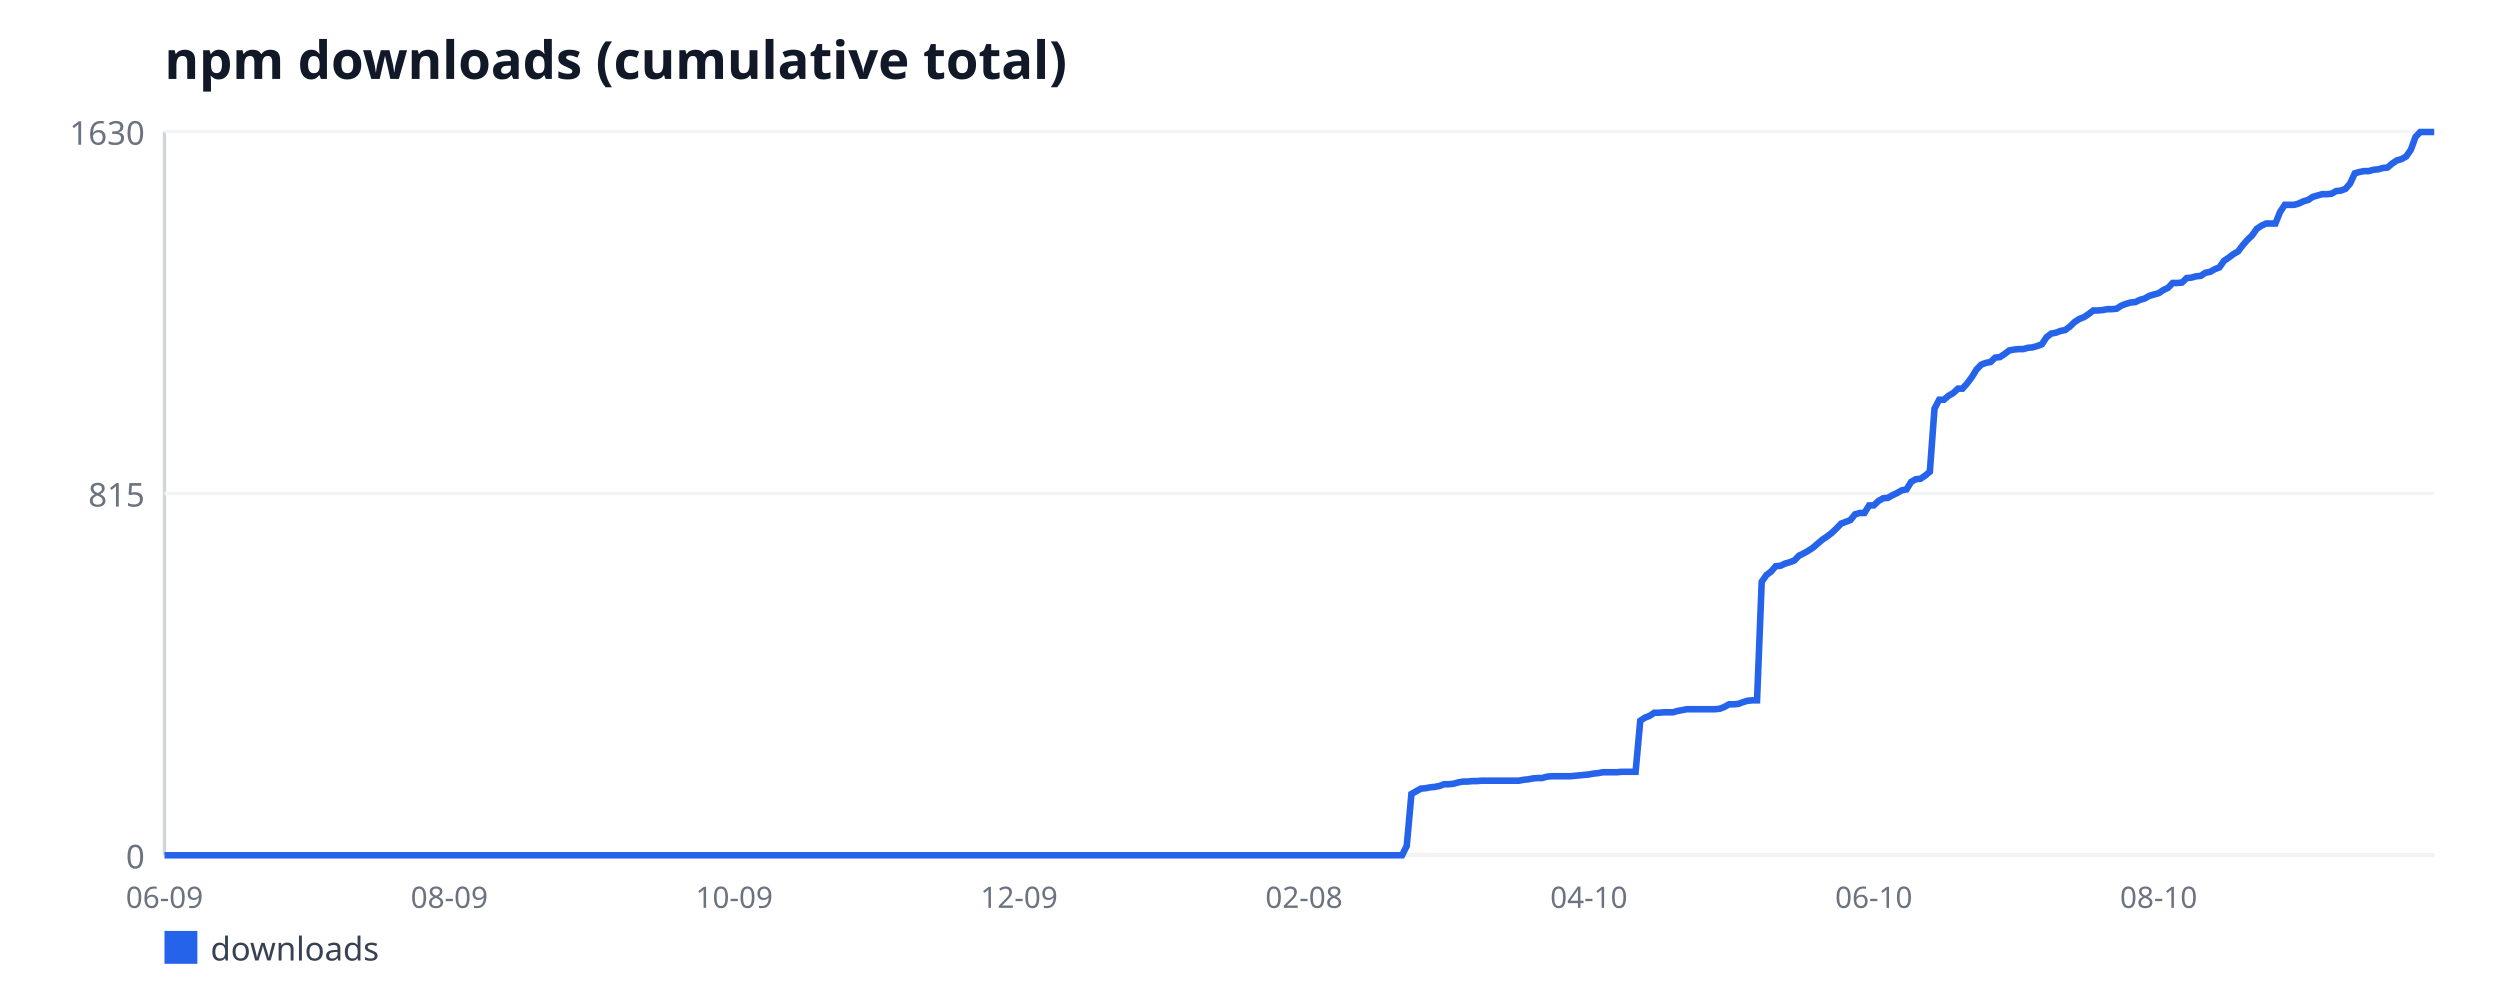
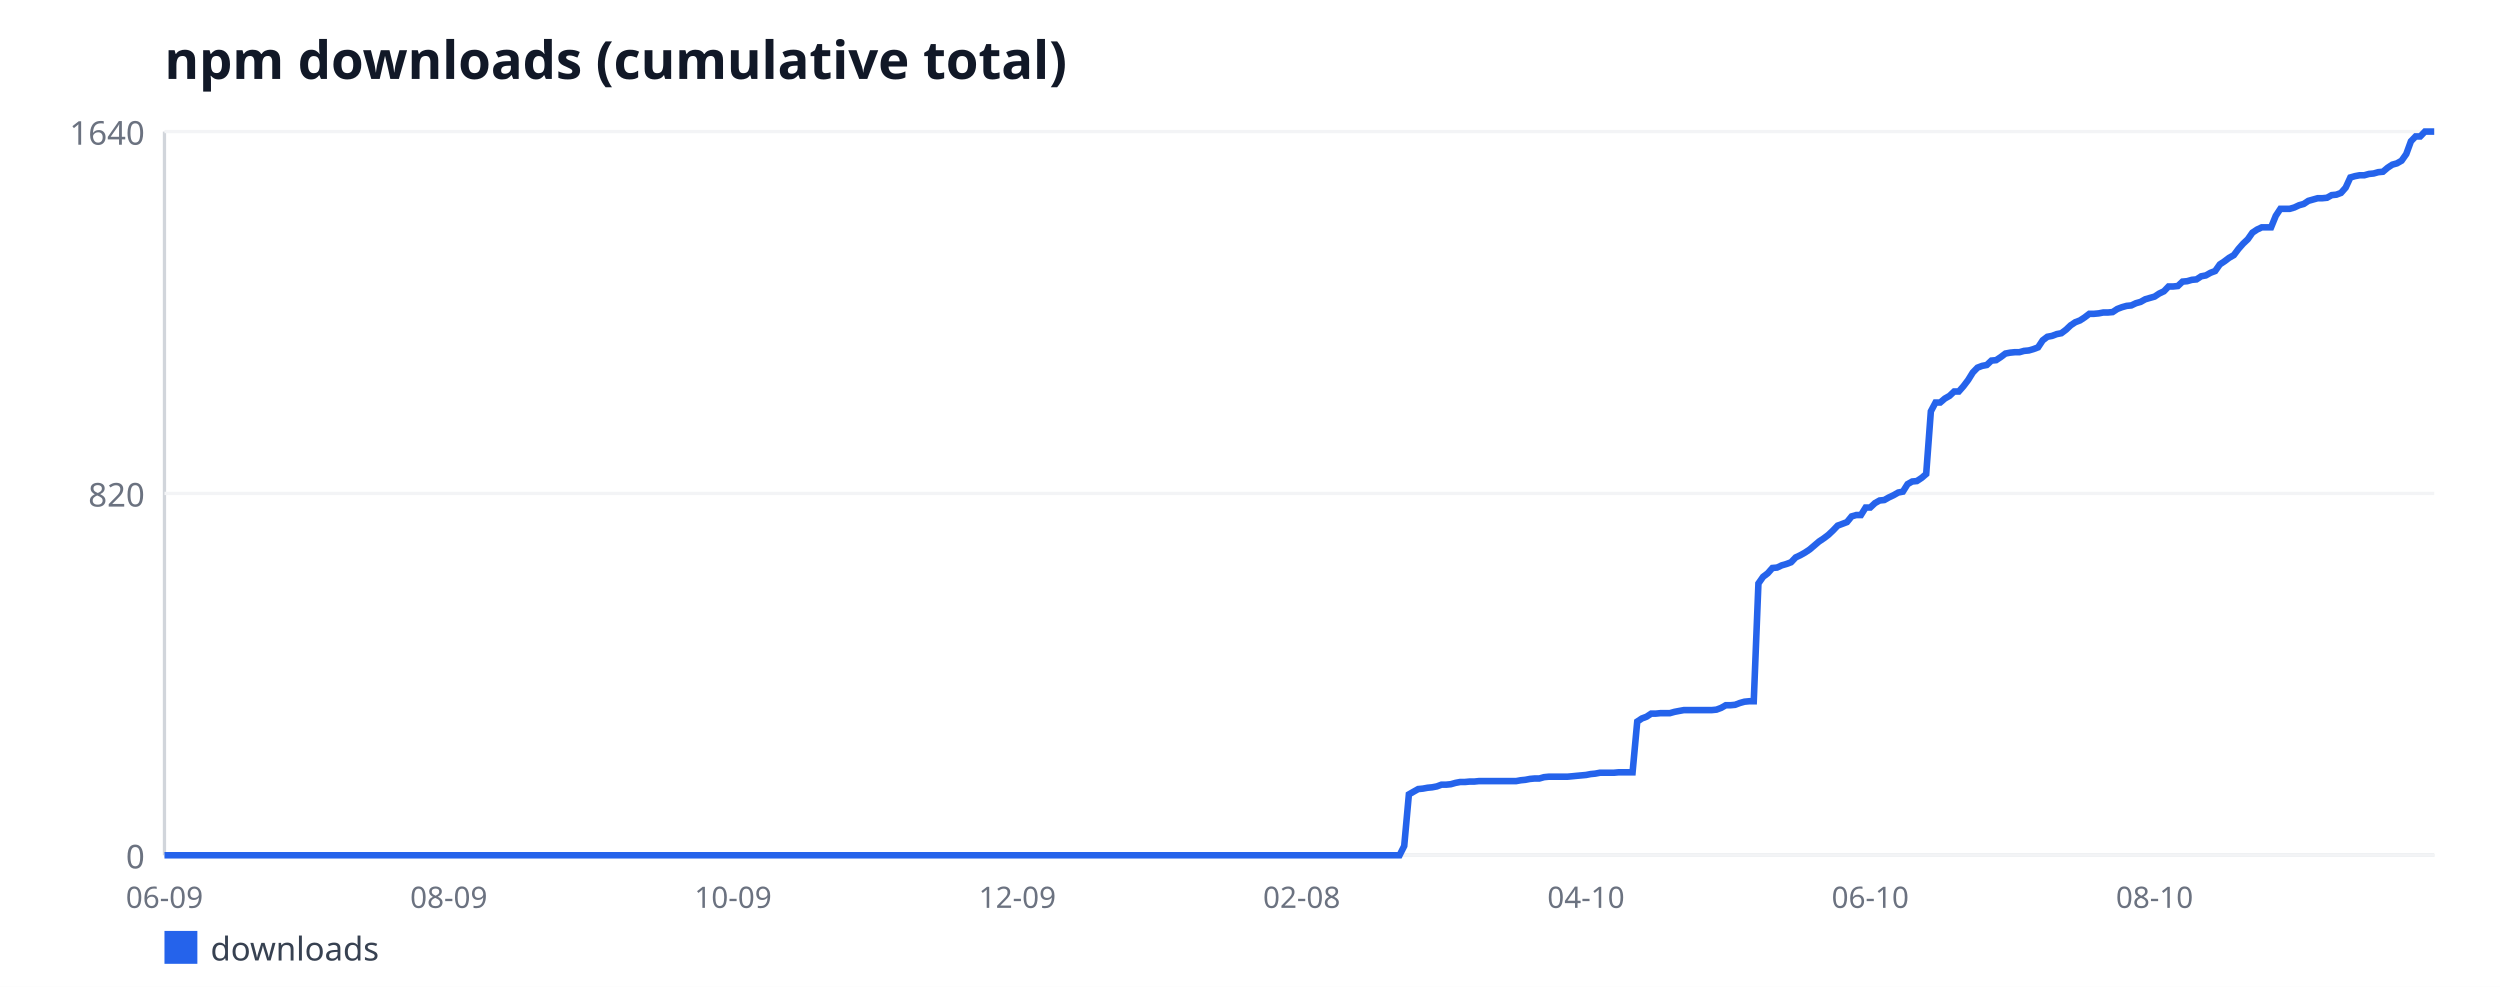
<svg xmlns="http://www.w3.org/2000/svg" width="760" height="300" viewBox="0 0 760 300" font-family="sans-serif">
  <rect width="760" height="300" fill="#ffffff" />
  <text x="50" y="24" font-size="16" font-weight="bold" fill="#111827">npm downloads (cumulative total)</text>
  <line x1="50" y1="40" x2="50" y2="260" stroke="#d1d5db" stroke-width="1" />
  <line x1="50" y1="260" x2="740" y2="260" stroke="#d1d5db" stroke-width="1" />
  <line x1="50" y1="260" x2="740" y2="260" stroke="#f3f4f6" stroke-width="1" />
  <text x="44" y="264" font-size="10" fill="#6b7280" text-anchor="end">0</text>
  <line x1="50" y1="150" x2="740" y2="150" stroke="#f3f4f6" stroke-width="1" />
-   <text x="44" y="154" font-size="10" fill="#6b7280" text-anchor="end">815</text>
+   <text x="44" y="154" font-size="10" fill="#6b7280" text-anchor="end">820</text>
  <line x1="50" y1="40" x2="740" y2="40" stroke="#f3f4f6" stroke-width="1" />
-   <text x="44" y="44" font-size="10" fill="#6b7280" text-anchor="end">1630</text>
+   <text x="44" y="44" font-size="10" fill="#6b7280" text-anchor="end">1640</text>
  <text x="50" y="276" font-size="9" fill="#6b7280" text-anchor="middle">06-09</text>
-   <text x="136.6" y="276" font-size="9" fill="#6b7280" text-anchor="middle">08-09</text>
-   <text x="223.21" y="276" font-size="9" fill="#6b7280" text-anchor="middle">10-09</text>
-   <text x="309.81" y="276" font-size="9" fill="#6b7280" text-anchor="middle">12-09</text>
-   <text x="396.42" y="276" font-size="9" fill="#6b7280" text-anchor="middle">02-08</text>
-   <text x="483.02" y="276" font-size="9" fill="#6b7280" text-anchor="middle">04-10</text>
-   <text x="569.63" y="276" font-size="9" fill="#6b7280" text-anchor="middle">06-10</text>
-   <text x="656.23" y="276" font-size="9" fill="#6b7280" text-anchor="middle">08-10</text>
-   <polyline fill="none" stroke="#2563eb" stroke-width="2" points="50,260 51.42,260 52.84,260 54.26,260 55.68,260 57.1,260 58.52,260 59.94,260 61.36,260 62.78,260 64.2,260 65.62,260 67.04,260 68.46,260 69.88,260 71.3,260 72.72,260 74.14,260 75.56,260 76.98,260 78.4,260 79.81,260 81.23,260 82.65,260 84.07,260 85.49,260 86.91,260 88.33,260 89.75,260 91.17,260 92.59,260 94.01,260 95.43,260 96.85,260 98.27,260 99.69,260 101.11,260 102.53,260 103.95,260 105.37,260 106.79,260 108.21,260 109.63,260 111.05,260 112.47,260 113.89,260 115.31,260 116.73,260 118.15,260 119.57,260 120.99,260 122.41,260 123.83,260 125.25,260 126.67,260 128.09,260 129.51,260 130.93,260 132.35,260 133.77,260 135.19,260 136.6,260 138.02,260 139.44,260 140.86,260 142.28,260 143.7,260 145.12,260 146.54,260 147.96,260 149.38,260 150.8,260 152.22,260 153.64,260 155.06,260 156.48,260 157.9,260 159.32,260 160.74,260 162.16,260 163.58,260 165,260 166.42,260 167.84,260 169.26,260 170.68,260 172.1,260 173.52,260 174.94,260 176.36,260 177.78,260 179.2,260 180.62,260 182.04,260 183.46,260 184.88,260 186.3,260 187.72,260 189.14,260 190.56,260 191.98,260 193.4,260 194.81,260 196.23,260 197.65,260 199.07,260 200.49,260 201.91,260 203.33,260 204.75,260 206.17,260 207.59,260 209.01,260 210.43,260 211.85,260 213.27,260 214.69,260 216.11,260 217.53,260 218.95,260 220.37,260 221.79,260 223.21,260 224.63,260 226.05,260 227.47,260 228.89,260 230.31,260 231.73,260 233.15,260 234.57,260 235.99,260 237.41,260 238.83,260 240.25,260 241.67,260 243.09,260 244.51,260 245.93,260 247.35,260 248.77,260 250.19,260 251.6,260 253.02,260 254.44,260 255.86,260 257.28,260 258.7,260 260.12,260 261.54,260 262.96,260 264.38,260 265.8,260 267.22,260 268.64,260 270.06,260 271.48,260 272.9,260 274.32,260 275.74,260 277.16,260 278.58,260 280,260 281.42,260 282.84,260 284.26,260 285.68,260 287.1,260 288.52,260 289.94,260 291.36,260 292.78,260 294.2,260 295.62,260 297.04,260 298.46,260 299.88,260 301.3,260 302.72,260 304.14,260 305.56,260 306.98,260 308.4,260 309.81,260 311.23,260 312.65,260 314.07,260 315.49,260 316.91,260 318.33,260 319.75,260 321.17,260 322.59,260 324.01,260 325.43,260 326.85,260 328.27,260 329.69,260 331.11,260 332.53,260 333.95,260 335.37,260 336.79,260 338.21,260 339.63,260 341.05,260 342.47,260 343.89,260 345.31,260 346.73,260 348.15,260 349.57,260 350.99,260 352.41,260 353.83,260 355.25,260 356.67,260 358.09,260 359.51,260 360.93,260 362.35,260 363.77,260 365.19,260 366.6,260 368.02,260 369.44,260 370.86,260 372.28,260 373.7,260 375.12,260 376.54,260 377.96,260 379.38,260 380.8,260 382.22,260 383.64,260 385.06,260 386.48,260 387.9,260 389.32,260 390.74,260 392.16,260 393.58,260 395,260 396.42,260 397.84,260 399.26,260 400.68,260 402.1,260 403.52,260 404.94,260 406.36,260 407.78,260 409.2,260 410.62,260 412.04,260 413.46,260 414.88,260 416.3,260 417.72,260 419.14,260 420.56,260 421.98,260 423.4,260 424.81,260 426.23,260 427.65,257.17 429.07,241.37 430.49,240.56 431.91,239.75 433.33,239.62 434.75,239.35 436.17,239.21 437.59,238.94 439.01,238.4 440.43,238.4 441.85,238.27 443.27,237.87 444.69,237.6 446.11,237.6 447.53,237.46 448.95,237.46 450.37,237.33 451.79,237.33 453.21,237.33 454.63,237.33 456.05,237.33 457.47,237.33 458.89,237.33 460.31,237.33 461.73,237.33 463.15,237.06 464.57,236.92 465.99,236.65 467.41,236.52 468.83,236.52 470.25,236.11 471.67,235.98 473.09,235.98 474.51,235.98 475.93,235.98 477.35,235.98 478.77,235.84 480.19,235.71 481.6,235.57 483.02,235.44 484.44,235.17 485.86,235.03 487.28,234.76 488.7,234.76 490.12,234.76 491.54,234.76 492.96,234.63 494.38,234.63 495.8,234.63 497.22,234.63 498.64,219.1 500.06,218.16 501.48,217.62 502.9,216.67 504.32,216.67 505.74,216.54 507.16,216.54 508.58,216.54 510,216.13 511.42,215.87 512.84,215.6 514.26,215.6 515.68,215.6 517.1,215.6 518.52,215.6 519.94,215.6 521.36,215.6 522.78,215.46 524.2,214.92 525.62,214.11 527.04,214.11 528.46,213.98 529.88,213.44 531.3,213.03 532.72,212.9 534.14,212.9 535.56,176.86 536.98,174.83 538.4,173.75 539.81,172.13 541.23,172 542.65,171.33 544.07,170.92 545.49,170.38 546.91,168.9 548.33,168.22 549.75,167.41 551.17,166.47 552.59,165.25 554.01,164.04 555.43,163.09 556.85,162.01 558.27,160.66 559.69,159.18 561.11,158.64 562.53,158.1 563.95,156.34 565.37,155.94 566.79,155.94 568.21,153.64 569.63,153.64 571.05,152.29 572.47,151.48 573.89,151.35 575.31,150.54 576.73,149.87 578.15,149.06 579.57,148.79 580.99,146.49 582.41,145.68 583.83,145.55 585.25,144.6 586.67,143.39 588.09,124.22 589.51,121.52 590.93,121.52 592.35,120.31 593.77,119.5 595.19,118.15 596.6,118.15 598.02,116.53 599.44,114.64 600.86,112.34 602.28,110.86 603.7,110.32 605.12,110.05 606.54,108.7 607.96,108.56 609.38,107.62 610.8,106.54 612.22,106.27 613.64,106.13 615.06,106.13 616.48,105.73 617.9,105.6 619.32,105.19 620.74,104.65 622.16,102.49 623.58,101.41 625,101.14 626.42,100.6 627.84,100.33 629.26,99.25 630.68,97.9 632.1,96.96 633.52,96.42 634.94,95.47 636.36,94.39 637.78,94.39 639.2,94.26 640.62,93.99 642.04,93.99 643.46,93.85 644.88,92.91 646.3,92.37 647.72,91.96 649.14,91.83 650.56,91.15 651.98,90.75 653.4,89.94 654.81,89.53 656.23,89.13 657.65,88.18 659.07,87.51 660.49,86.02 661.91,86.02 663.33,85.89 664.75,84.54 666.17,84.4 667.59,84 669.01,83.87 670.43,82.92 671.85,82.65 673.27,81.84 674.69,81.3 676.11,79.28 677.53,78.33 678.95,77.25 680.37,76.44 681.79,74.55 683.21,72.93 684.63,71.58 686.05,69.56 687.47,68.61 688.89,67.94 690.31,67.94 691.73,67.94 693.15,64.43 694.57,62.27 695.99,62.27 697.41,62.27 698.83,61.87 700.25,61.19 701.67,60.79 703.09,59.84 704.51,59.44 705.93,59.03 707.35,59.03 708.77,58.9 710.19,58.09 711.6,57.95 713.02,57.41 714.44,55.79 715.86,52.69 717.28,52.28 718.7,52.01 720.12,52.01 721.54,51.61 722.96,51.47 724.38,51.07 725.8,50.93 727.22,49.72 728.64,48.77 730.06,48.37 731.48,47.56 732.9,45.53 734.32,41.62 735.74,40.13 737.16,40.13 738.58,40.13 740,40.13" />
+   <text x="136.43" y="276" font-size="9" fill="#6b7280" text-anchor="middle">08-09</text>
+   <text x="222.85" y="276" font-size="9" fill="#6b7280" text-anchor="middle">10-09</text>
+   <text x="309.28" y="276" font-size="9" fill="#6b7280" text-anchor="middle">12-09</text>
+   <text x="395.71" y="276" font-size="9" fill="#6b7280" text-anchor="middle">02-08</text>
+   <text x="482.14" y="276" font-size="9" fill="#6b7280" text-anchor="middle">04-10</text>
+   <text x="568.56" y="276" font-size="9" fill="#6b7280" text-anchor="middle">06-10</text>
+   <text x="654.99" y="276" font-size="9" fill="#6b7280" text-anchor="middle">08-10</text>
+   <polyline fill="none" stroke="#2563eb" stroke-width="2" points="50,260 51.42,260 52.83,260 54.25,260 55.67,260 57.08,260 58.5,260 59.92,260 61.33,260 62.75,260 64.17,260 65.59,260 67,260 68.42,260 69.84,260 71.25,260 72.67,260 74.09,260 75.5,260 76.92,260 78.34,260 79.75,260 81.17,260 82.59,260 84,260 85.42,260 86.84,260 88.25,260 89.67,260 91.09,260 92.51,260 93.92,260 95.34,260 96.76,260 98.17,260 99.59,260 101.01,260 102.42,260 103.84,260 105.26,260 106.67,260 108.09,260 109.51,260 110.92,260 112.34,260 113.76,260 115.17,260 116.59,260 118.01,260 119.43,260 120.84,260 122.26,260 123.68,260 125.09,260 126.51,260 127.93,260 129.34,260 130.76,260 132.18,260 133.59,260 135.01,260 136.43,260 137.84,260 139.26,260 140.68,260 142.09,260 143.51,260 144.93,260 146.34,260 147.76,260 149.18,260 150.6,260 152.01,260 153.43,260 154.85,260 156.26,260 157.68,260 159.1,260 160.51,260 161.93,260 163.35,260 164.76,260 166.18,260 167.6,260 169.01,260 170.43,260 171.85,260 173.26,260 174.68,260 176.1,260 177.52,260 178.93,260 180.35,260 181.77,260 183.18,260 184.6,260 186.02,260 187.43,260 188.85,260 190.27,260 191.68,260 193.1,260 194.52,260 195.93,260 197.35,260 198.77,260 200.18,260 201.6,260 203.02,260 204.44,260 205.85,260 207.27,260 208.69,260 210.1,260 211.52,260 212.94,260 214.35,260 215.77,260 217.19,260 218.6,260 220.02,260 221.44,260 222.85,260 224.27,260 225.69,260 227.1,260 228.52,260 229.94,260 231.36,260 232.77,260 234.19,260 235.61,260 237.02,260 238.44,260 239.86,260 241.27,260 242.69,260 244.11,260 245.52,260 246.94,260 248.36,260 249.77,260 251.19,260 252.61,260 254.02,260 255.44,260 256.86,260 258.28,260 259.69,260 261.11,260 262.53,260 263.94,260 265.36,260 266.78,260 268.19,260 269.61,260 271.03,260 272.44,260 273.86,260 275.28,260 276.69,260 278.11,260 279.53,260 280.94,260 282.36,260 283.78,260 285.2,260 286.61,260 288.03,260 289.45,260 290.86,260 292.28,260 293.7,260 295.11,260 296.53,260 297.95,260 299.36,260 300.78,260 302.2,260 303.61,260 305.03,260 306.45,260 307.86,260 309.28,260 310.7,260 312.11,260 313.53,260 314.95,260 316.37,260 317.78,260 319.2,260 320.62,260 322.03,260 323.45,260 324.87,260 326.28,260 327.7,260 329.12,260 330.53,260 331.95,260 333.37,260 334.78,260 336.2,260 337.62,260 339.03,260 340.45,260 341.87,260 343.29,260 344.7,260 346.12,260 347.54,260 348.95,260 350.37,260 351.79,260 353.2,260 354.62,260 356.04,260 357.45,260 358.87,260 360.29,260 361.7,260 363.12,260 364.54,260 365.95,260 367.37,260 368.79,260 370.21,260 371.62,260 373.04,260 374.46,260 375.87,260 377.29,260 378.71,260 380.12,260 381.54,260 382.96,260 384.37,260 385.79,260 387.21,260 388.62,260 390.04,260 391.46,260 392.87,260 394.29,260 395.71,260 397.13,260 398.54,260 399.96,260 401.38,260 402.79,260 404.21,260 405.63,260 407.04,260 408.46,260 409.88,260 411.29,260 412.71,260 414.13,260 415.54,260 416.96,260 418.38,260 419.79,260 421.21,260 422.63,260 424.05,260 425.46,260 426.88,257.18 428.3,241.49 429.71,240.68 431.13,239.88 432.55,239.74 433.96,239.48 435.38,239.34 436.8,239.07 438.21,238.54 439.63,238.54 441.05,238.4 442.46,238 443.88,237.73 445.3,237.73 446.71,237.6 448.13,237.6 449.55,237.46 450.97,237.46 452.38,237.46 453.8,237.46 455.22,237.46 456.63,237.46 458.05,237.46 459.47,237.46 460.88,237.46 462.3,237.2 463.72,237.06 465.13,236.79 466.55,236.66 467.97,236.66 469.38,236.26 470.8,236.12 472.22,236.12 473.63,236.12 475.05,236.12 476.47,236.12 477.89,235.99 479.3,235.85 480.72,235.72 482.14,235.59 483.55,235.32 484.97,235.18 486.39,234.91 487.8,234.91 489.22,234.91 490.64,234.91 492.05,234.78 493.47,234.78 494.89,234.78 496.3,234.78 497.72,219.35 499.14,218.41 500.55,217.88 501.97,216.94 503.39,216.94 504.8,216.8 506.22,216.8 507.64,216.8 509.06,216.4 510.47,216.13 511.89,215.87 513.31,215.87 514.72,215.87 516.14,215.87 517.56,215.87 518.97,215.87 520.39,215.87 521.81,215.73 523.22,215.2 524.64,214.39 526.06,214.39 527.47,214.26 528.89,213.72 530.31,213.32 531.72,213.18 533.14,213.18 534.56,177.37 535.98,175.35 537.39,174.28 538.81,172.67 540.23,172.54 541.64,171.87 543.06,171.46 544.48,170.93 545.89,169.45 547.31,168.78 548.73,167.98 550.14,167.04 551.56,165.83 552.98,164.62 554.39,163.68 555.81,162.61 557.23,161.27 558.64,159.79 560.06,159.26 561.48,158.72 562.9,156.98 564.31,156.57 565.73,156.57 567.15,154.29 568.56,154.29 569.98,152.95 571.4,152.15 572.81,152.01 574.23,151.21 575.65,150.54 577.06,149.73 578.48,149.46 579.9,147.18 581.31,146.38 582.73,146.24 584.15,145.3 585.56,144.1 586.98,125.05 588.4,122.37 589.82,122.37 591.23,121.16 592.65,120.35 594.07,119.01 595.48,119.01 596.9,117.4 598.32,115.52 599.73,113.24 601.15,111.77 602.57,111.23 603.98,110.96 605.4,109.62 606.82,109.49 608.23,108.55 609.65,107.48 611.07,107.21 612.48,107.07 613.9,107.07 615.32,106.67 616.74,106.54 618.15,106.13 619.57,105.6 620.99,103.45 622.4,102.38 623.82,102.11 625.24,101.57 626.65,101.3 628.07,100.23 629.49,98.89 630.9,97.95 632.32,97.41 633.74,96.48 635.15,95.4 636.57,95.4 637.99,95.27 639.4,95 640.82,95 642.24,94.87 643.66,93.93 645.07,93.39 646.49,92.99 647.91,92.85 649.32,92.18 650.74,91.78 652.16,90.98 653.57,90.57 654.99,90.17 656.41,89.23 657.82,88.56 659.24,87.09 660.66,87.09 662.07,86.95 663.49,85.61 664.91,85.48 666.32,85.07 667.74,84.94 669.16,84 670.57,83.73 671.99,82.93 673.41,82.39 674.83,80.38 676.24,79.44 677.66,78.37 679.08,77.56 680.49,75.68 681.91,74.07 683.33,72.73 684.74,70.72 686.16,69.78 687.58,69.11 688.99,69.11 690.41,69.11 691.83,65.62 693.24,63.48 694.66,63.48 696.08,63.48 697.49,63.07 698.91,62.4 700.33,62 701.75,61.06 703.16,60.66 704.58,60.26 706,60.26 707.41,60.12 708.83,59.32 710.25,59.18 711.66,58.65 713.08,57.04 714.5,53.95 715.91,53.55 717.33,53.28 718.75,53.28 720.16,52.88 721.58,52.74 723,52.34 724.41,52.21 725.83,51 727.25,50.06 728.67,49.66 730.08,48.85 731.5,46.84 732.92,42.95 734.33,41.48 735.75,41.48 737.17,40 738.58,40 740,40" />
  <rect x="50" y="283" width="10" height="10" fill="#2563eb" />
  <text x="64" y="292" font-size="10" fill="#374151">downloads</text>
</svg>
